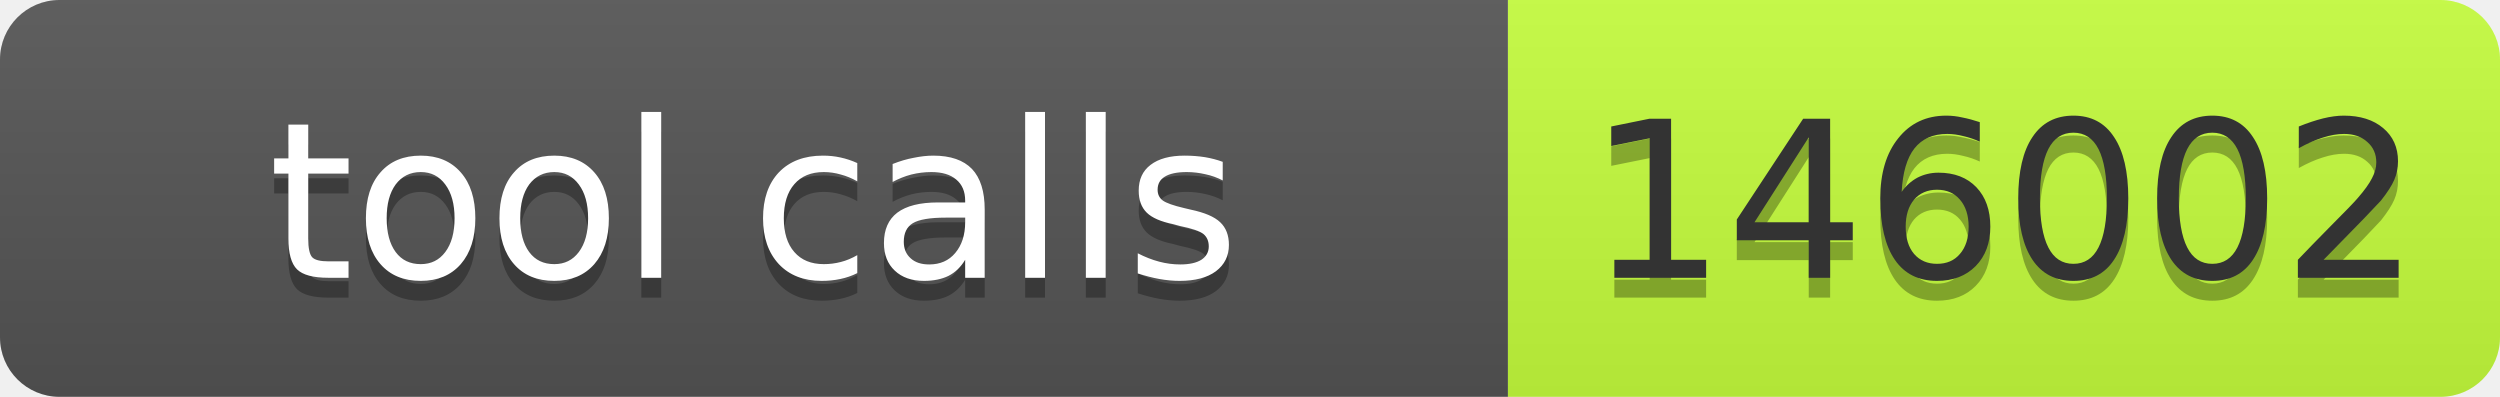
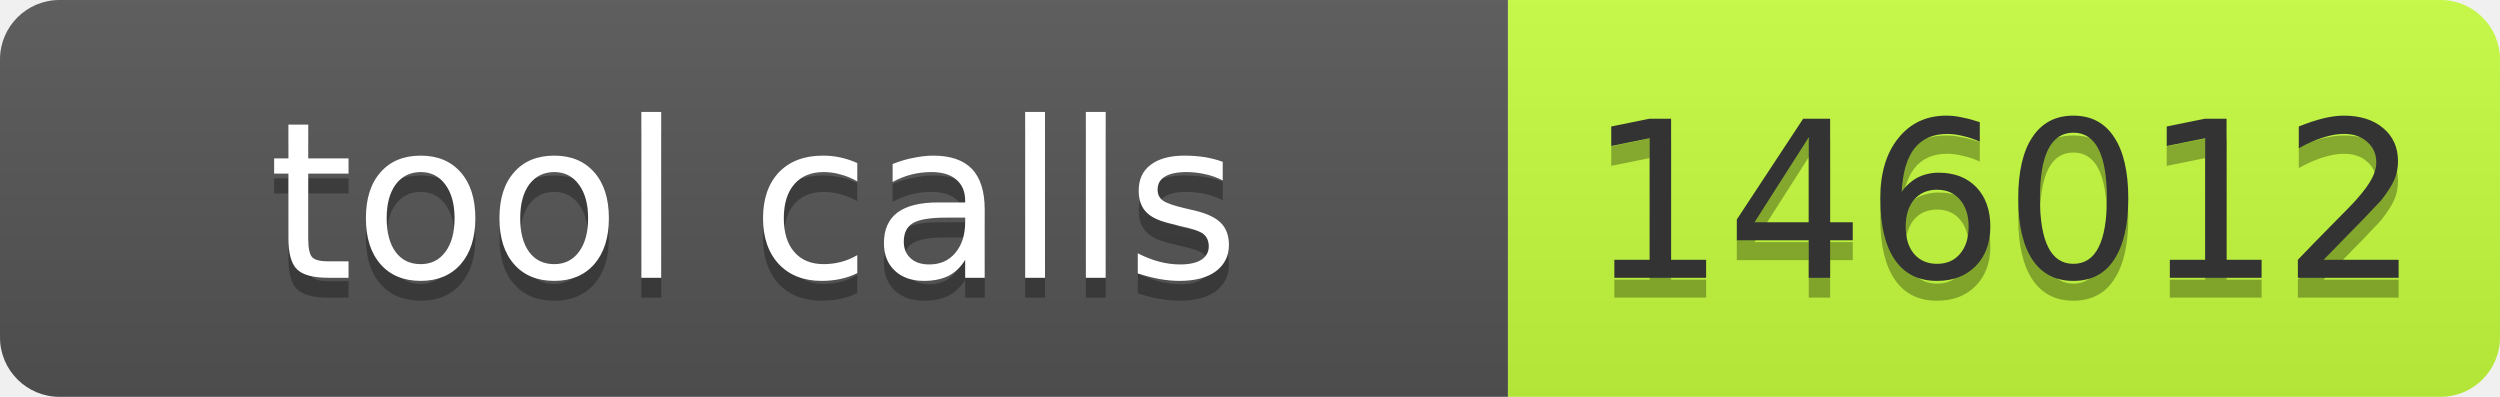
- <svg xmlns="http://www.w3.org/2000/svg" width="126" height="20" role="img" aria-label="tool calls: 146002">
+ <svg xmlns="http://www.w3.org/2000/svg" width="126" height="20" role="img" aria-label="tool calls: 146012">
  <linearGradient id="s" x2="0" y2="100%">
    <stop offset="0" stop-color="#bbb" stop-opacity=".1" />
    <stop offset="1" stop-opacity=".1" />
  </linearGradient>
  <clipPath id="r">
    <rect width="126" height="20" rx="3" fill="#fff" />
  </clipPath>
  <g clip-path="url(#r)">
    <rect width="76" height="20" fill="#555" />
    <rect x="76" width="50" height="20" fill="#c6ff3d" />
    <rect width="126" height="20" fill="url(#s)" />
  </g>
  <g font-family="Verdana,Geneva,DejaVu Sans,sans-serif" font-size="11">
-     <text text-anchor="middle" x="38" y="15" fill="#010101" fill-opacity=".3" textLength="66">tool calls</text>
-     <text text-anchor="middle" x="38" y="14" fill="#fff" textLength="66">tool calls</text>
-     <text text-anchor="middle" x="101" y="15" fill="#010101" fill-opacity=".3" textLength="40">146002</text>
-     <text text-anchor="middle" x="101" y="14" fill="#333" textLength="40">146002</text>
+     <text x="38" y="15" fill="#010101" fill-opacity=".3" text-anchor="middle" textLength="66">tool calls</text>
+     <text x="38" y="14" fill="#fff" text-anchor="middle" textLength="66">tool calls</text>
+     <text x="101" y="15" fill="#010101" fill-opacity=".3" text-anchor="middle" textLength="40">146012</text>
+     <text x="101" y="14" fill="#333" text-anchor="middle" textLength="40">146012</text>
  </g>
</svg>
